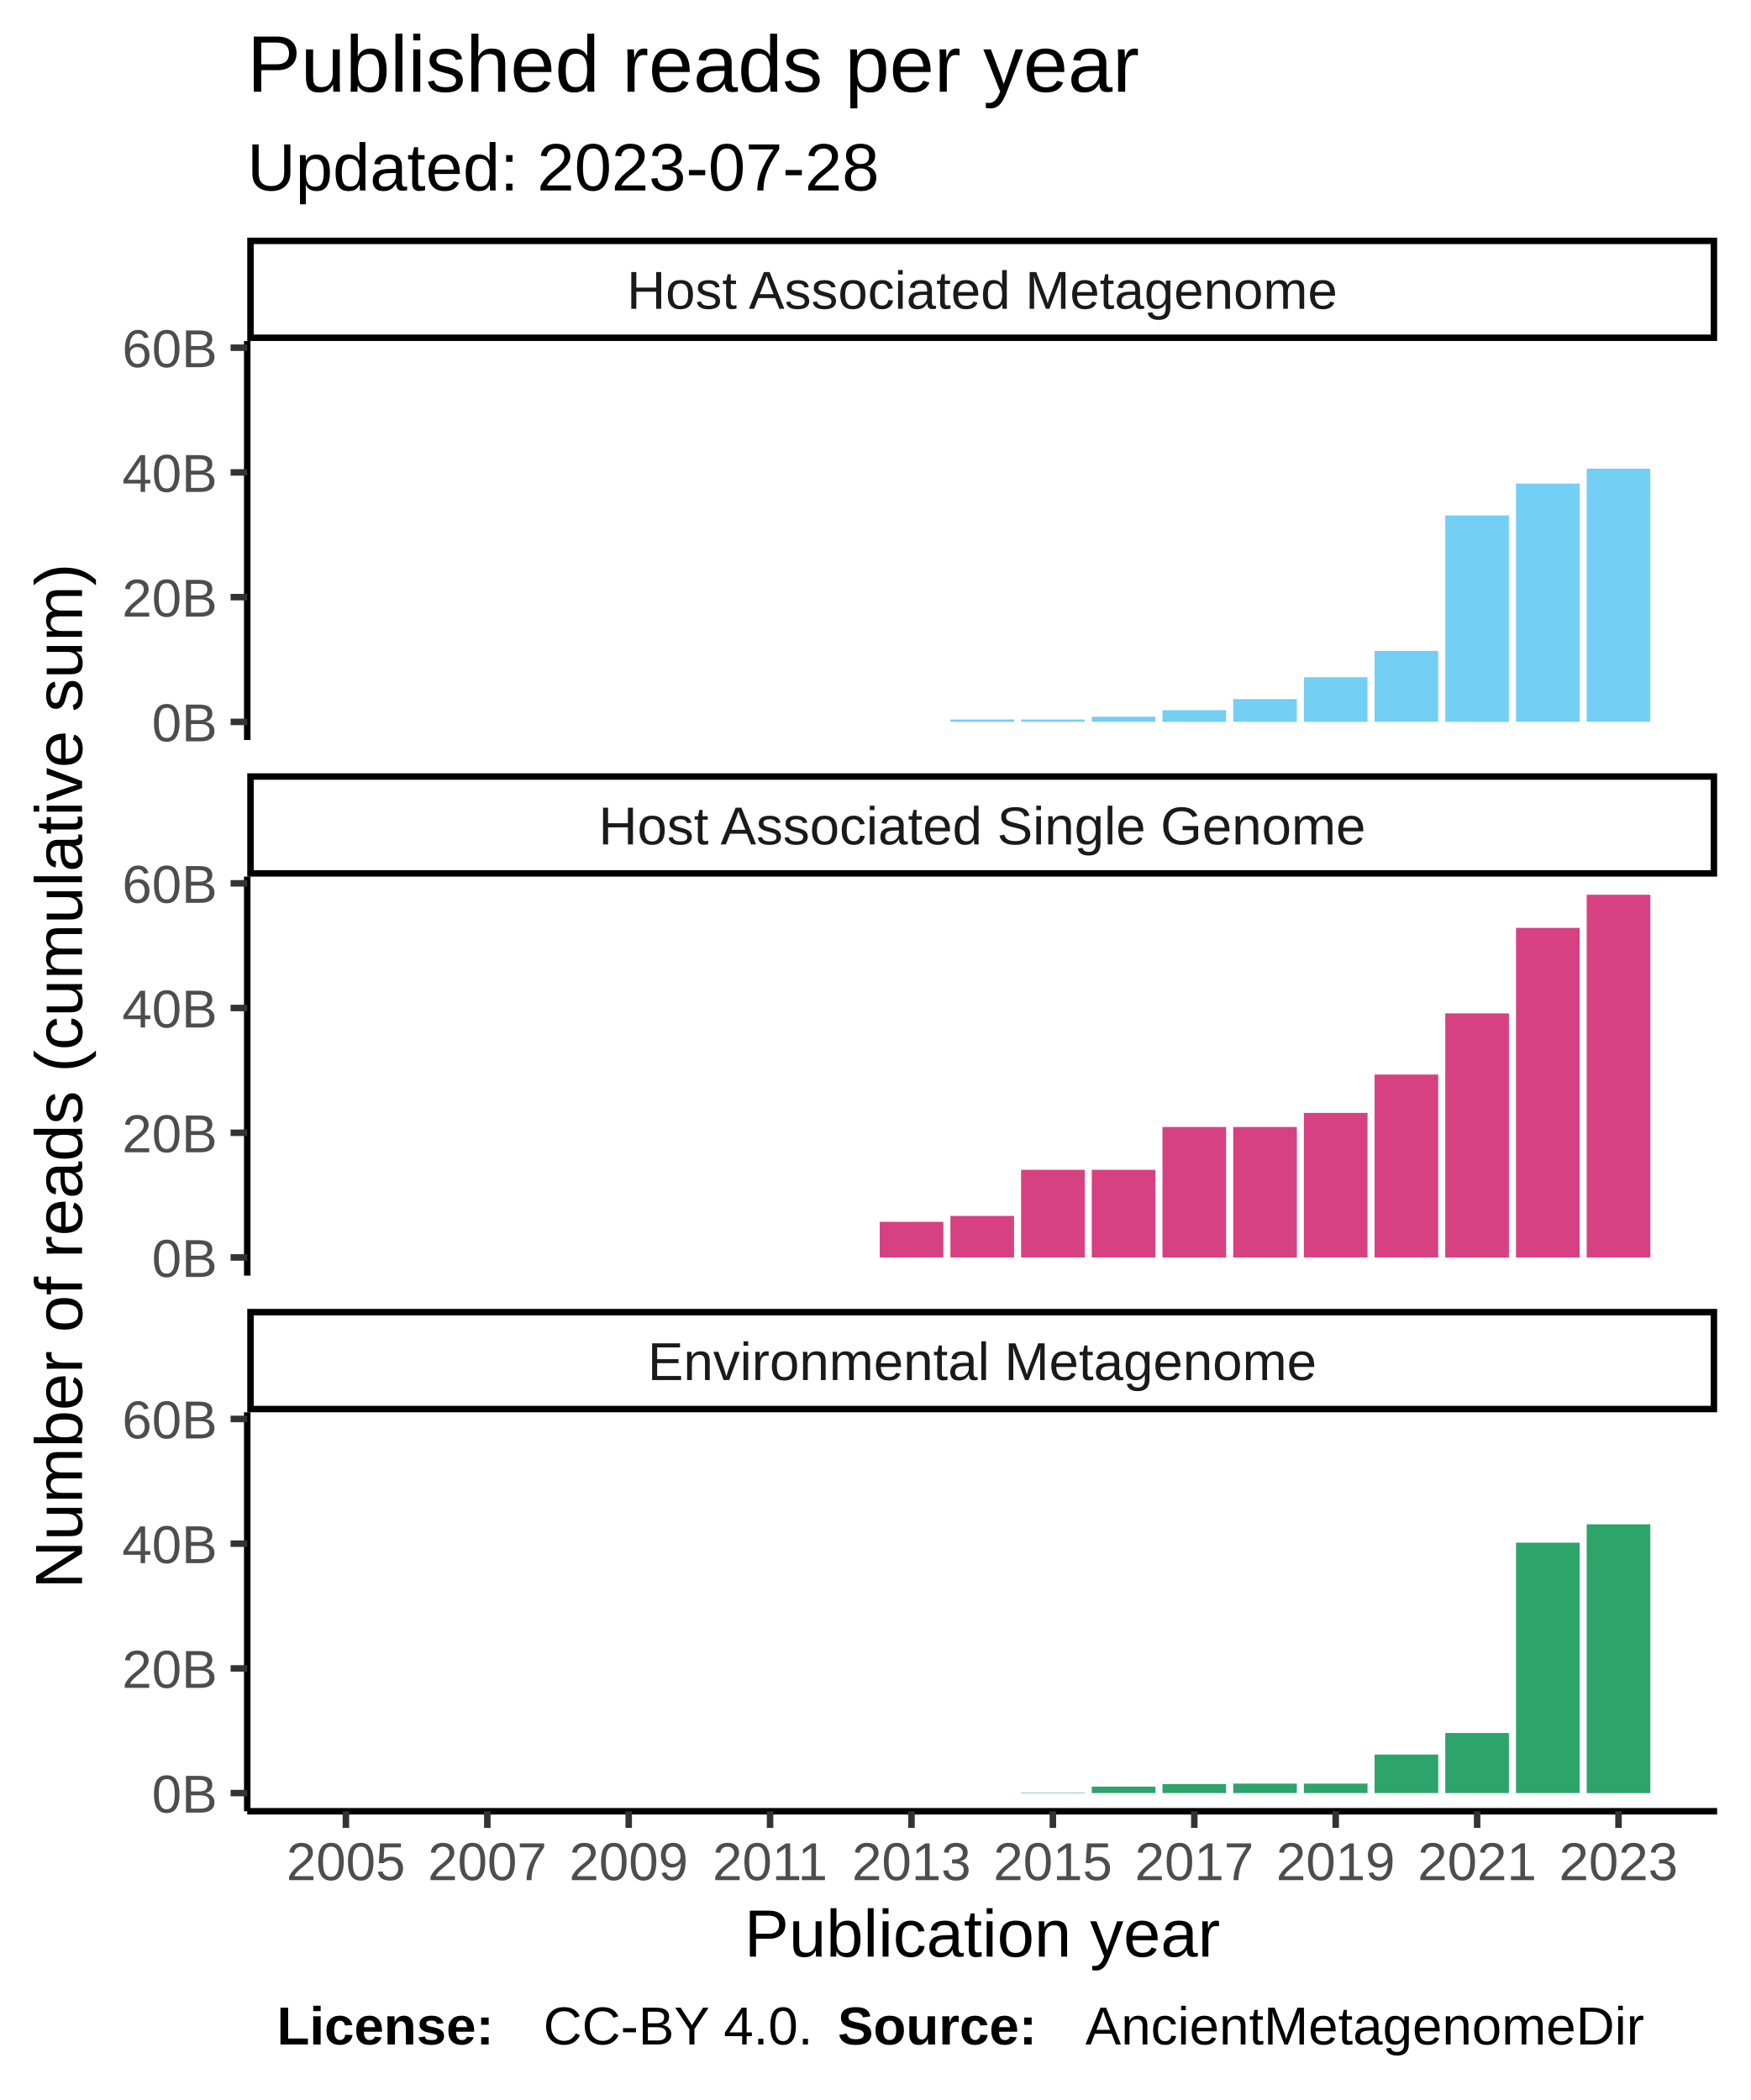
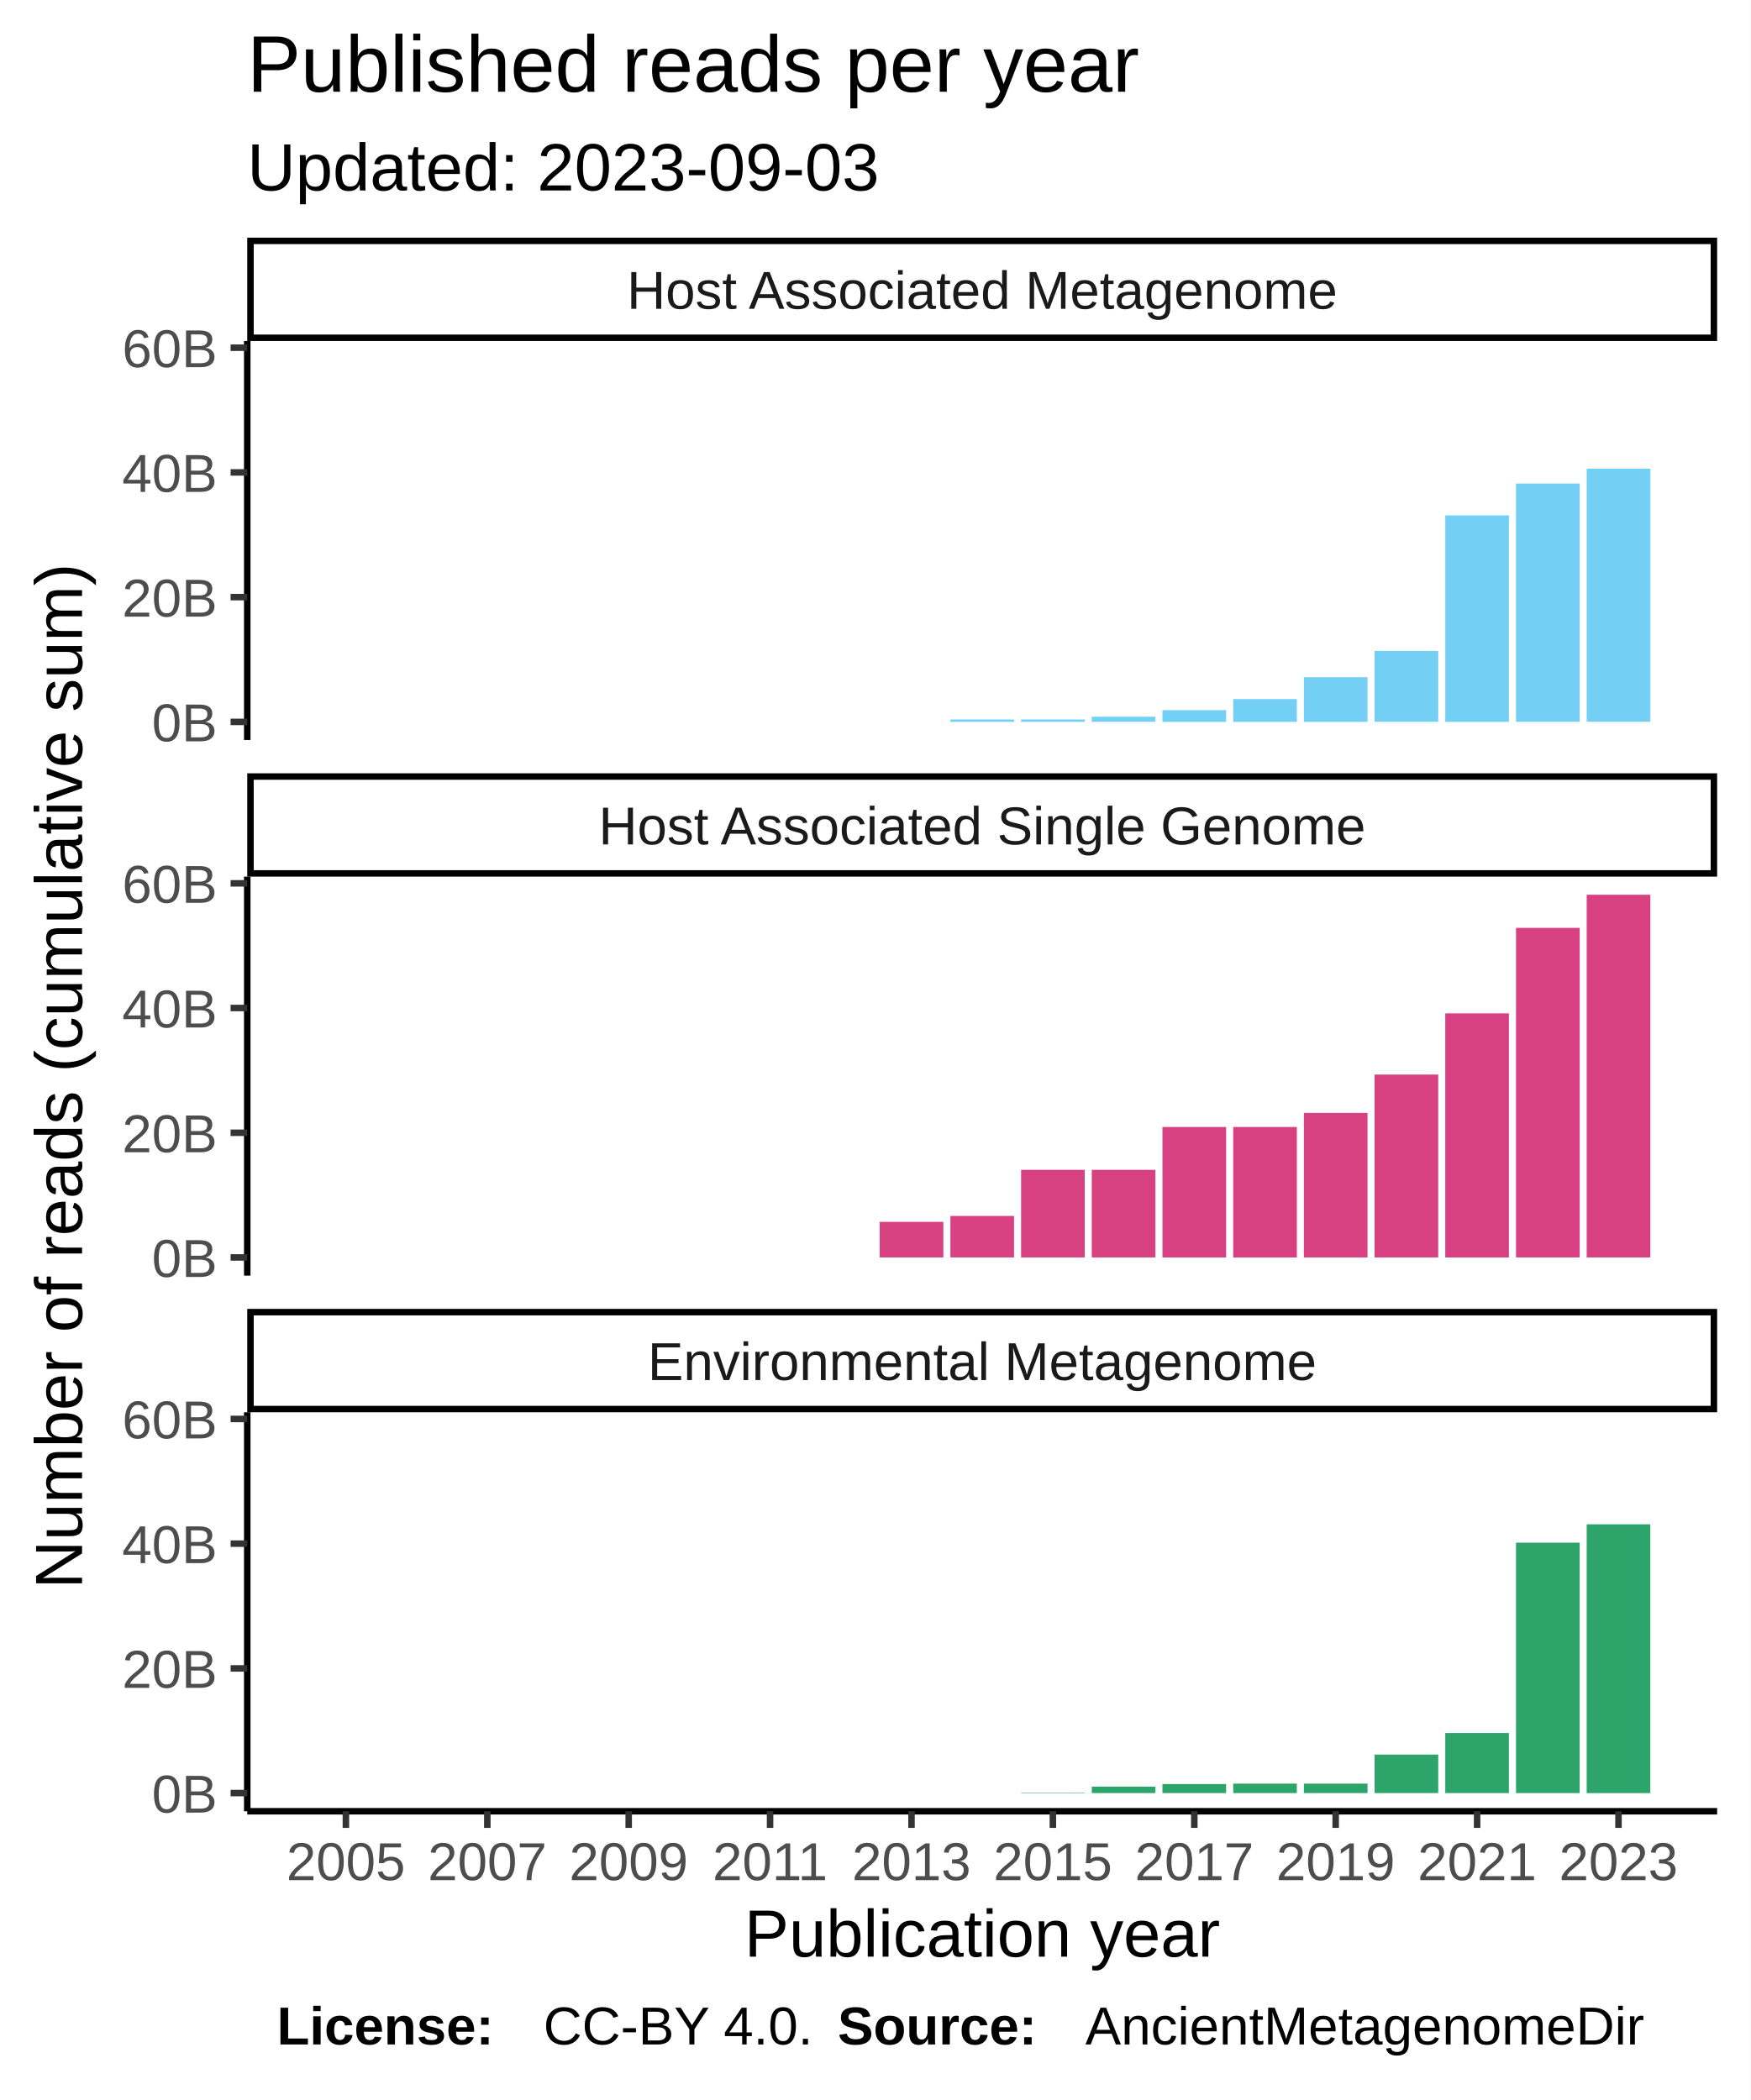
<svg xmlns="http://www.w3.org/2000/svg" class="svglite" width="288.00pt" height="345.60pt" viewBox="0 0 288.00 345.60">
  <defs>
    <style type="text/css">
    .svglite line, .svglite polyline, .svglite polygon, .svglite path, .svglite rect, .svglite circle {
      fill: none;
      stroke: #000000;
      stroke-linecap: round;
      stroke-linejoin: round;
      stroke-miterlimit: 10.00;
    }
  </style>
  </defs>
  <rect width="100%" height="100%" style="stroke: none; fill: #FFFFFF;" />
  <defs>
    <clipPath id="cpMC4wMHwyODguMDB8MC4wMHwzNDUuNjA=">
      <rect x="0.00" y="0.00" width="288.00" height="345.60" />
    </clipPath>
  </defs>
  <g clip-path="url(#cpMC4wMHwyODguMDB8MC4wMHwzNDUuNjA=)">
    <rect x="0.00" y="0.00" width="288.00" height="345.60" style="stroke-width: 1.07; stroke: #FFFFFF; fill: #FFFFFF;" />
  </g>
  <defs>
    <clipPath id="cpNDAuNjh8MjgyLjUyfDU2LjEyfDEyMS43OA==">
      <rect x="40.68" y="56.12" width="241.84" height="65.66" />
    </clipPath>
  </defs>
  <g clip-path="url(#cpNDAuNjh8MjgyLjUyfDU2LjEyfDEyMS43OA==)">
    <rect x="40.68" y="56.12" width="241.84" height="65.66" style="stroke-width: 1.07; stroke: none; fill: #FFFFFF;" />
    <rect x="51.68" y="118.80" width="10.47" height="0.00" style="stroke-width: 1.07; stroke: none; stroke-linecap: square; stroke-linejoin: miter; fill: #73CFF3;" />
    <rect x="63.31" y="118.80" width="10.47" height="0.00" style="stroke-width: 1.07; stroke: none; stroke-linecap: square; stroke-linejoin: miter; fill: #73CFF3;" />
    <rect x="74.94" y="118.80" width="10.47" height="0.00" style="stroke-width: 1.07; stroke: none; stroke-linecap: square; stroke-linejoin: miter; fill: #73CFF3;" />
    <rect x="86.57" y="118.80" width="10.47" height="0.00" style="stroke-width: 1.07; stroke: none; stroke-linecap: square; stroke-linejoin: miter; fill: #73CFF3;" />
    <rect x="98.21" y="118.80" width="10.47" height="0.00" style="stroke-width: 1.07; stroke: none; stroke-linecap: square; stroke-linejoin: miter; fill: #73CFF3;" />
    <rect x="109.84" y="118.80" width="10.47" height="0.00" style="stroke-width: 1.07; stroke: none; stroke-linecap: square; stroke-linejoin: miter; fill: #73CFF3;" />
    <rect x="121.47" y="118.80" width="10.47" height="0.00" style="stroke-width: 1.07; stroke: none; stroke-linecap: square; stroke-linejoin: miter; fill: #73CFF3;" />
    <rect x="133.10" y="118.80" width="10.47" height="0.00" style="stroke-width: 1.07; stroke: none; stroke-linecap: square; stroke-linejoin: miter; fill: #73CFF3;" />
    <rect x="144.74" y="118.80" width="10.47" height="0.00" style="stroke-width: 1.07; stroke: none; stroke-linecap: square; stroke-linejoin: miter; fill: #73CFF3;" />
    <rect x="156.37" y="118.41" width="10.47" height="0.38" style="stroke-width: 1.07; stroke: none; stroke-linecap: square; stroke-linejoin: miter; fill: #73CFF3;" />
    <rect x="168.00" y="118.41" width="10.47" height="0.38" style="stroke-width: 1.07; stroke: none; stroke-linecap: square; stroke-linejoin: miter; fill: #73CFF3;" />
    <rect x="179.63" y="117.95" width="10.47" height="0.84" style="stroke-width: 1.07; stroke: none; stroke-linecap: square; stroke-linejoin: miter; fill: #73CFF3;" />
    <rect x="191.26" y="116.87" width="10.47" height="1.93" style="stroke-width: 1.07; stroke: none; stroke-linecap: square; stroke-linejoin: miter; fill: #73CFF3;" />
    <rect x="202.90" y="115.05" width="10.47" height="3.75" style="stroke-width: 1.07; stroke: none; stroke-linecap: square; stroke-linejoin: miter; fill: #73CFF3;" />
    <rect x="214.53" y="111.45" width="10.47" height="7.35" style="stroke-width: 1.07; stroke: none; stroke-linecap: square; stroke-linejoin: miter; fill: #73CFF3;" />
    <rect x="226.16" y="107.12" width="10.47" height="11.67" style="stroke-width: 1.07; stroke: none; stroke-linecap: square; stroke-linejoin: miter; fill: #73CFF3;" />
    <rect x="237.79" y="84.82" width="10.47" height="33.98" style="stroke-width: 1.07; stroke: none; stroke-linecap: square; stroke-linejoin: miter; fill: #73CFF3;" />
    <rect x="249.43" y="79.58" width="10.47" height="39.21" style="stroke-width: 1.07; stroke: none; stroke-linecap: square; stroke-linejoin: miter; fill: #73CFF3;" />
    <rect x="261.06" y="77.13" width="10.47" height="41.66" style="stroke-width: 1.07; stroke: none; stroke-linecap: square; stroke-linejoin: miter; fill: #73CFF3;" />
  </g>
  <g clip-path="url(#cpMC4wMHwyODguMDB8MC4wMHwzNDUuNjA=)">
</g>
  <defs>
    <clipPath id="cpNDAuNjh8MjgyLjUyfDE0NC4yN3wyMDkuOTM=">
      <rect x="40.68" y="144.27" width="241.84" height="65.66" />
    </clipPath>
  </defs>
  <g clip-path="url(#cpNDAuNjh8MjgyLjUyfDE0NC4yN3wyMDkuOTM=)">
    <rect x="40.68" y="144.27" width="241.84" height="65.66" style="stroke-width: 1.07; stroke: none; fill: #FFFFFF;" />
    <rect x="51.68" y="206.94" width="10.47" height="0.00" style="stroke-width: 1.07; stroke: none; stroke-linecap: square; stroke-linejoin: miter; fill: #D74182;" />
    <rect x="63.31" y="206.94" width="10.47" height="0.00" style="stroke-width: 1.07; stroke: none; stroke-linecap: square; stroke-linejoin: miter; fill: #D74182;" />
    <rect x="74.94" y="206.94" width="10.47" height="0.00" style="stroke-width: 1.07; stroke: none; stroke-linecap: square; stroke-linejoin: miter; fill: #D74182;" />
    <rect x="86.57" y="206.94" width="10.47" height="0.00" style="stroke-width: 1.07; stroke: none; stroke-linecap: square; stroke-linejoin: miter; fill: #D74182;" />
    <rect x="98.21" y="206.94" width="10.47" height="0.00" style="stroke-width: 1.07; stroke: none; stroke-linecap: square; stroke-linejoin: miter; fill: #D74182;" />
    <rect x="109.84" y="206.94" width="10.47" height="0.00" style="stroke-width: 1.07; stroke: none; stroke-linecap: square; stroke-linejoin: miter; fill: #D74182;" />
    <rect x="121.47" y="206.94" width="10.47" height="0.00" style="stroke-width: 1.07; stroke: none; stroke-linecap: square; stroke-linejoin: miter; fill: #D74182;" />
    <rect x="133.10" y="206.94" width="10.47" height="0.00" style="stroke-width: 1.07; stroke: none; stroke-linecap: square; stroke-linejoin: miter; fill: #D74182;" />
    <rect x="144.74" y="201.08" width="10.47" height="5.86" style="stroke-width: 1.07; stroke: none; stroke-linecap: square; stroke-linejoin: miter; fill: #D74182;" />
    <rect x="156.37" y="200.11" width="10.47" height="6.83" style="stroke-width: 1.07; stroke: none; stroke-linecap: square; stroke-linejoin: miter; fill: #D74182;" />
    <rect x="168.00" y="192.52" width="10.47" height="14.42" style="stroke-width: 1.07; stroke: none; stroke-linecap: square; stroke-linejoin: miter; fill: #D74182;" />
    <rect x="179.63" y="192.52" width="10.47" height="14.42" style="stroke-width: 1.07; stroke: none; stroke-linecap: square; stroke-linejoin: miter; fill: #D74182;" />
    <rect x="191.26" y="185.47" width="10.47" height="21.48" style="stroke-width: 1.07; stroke: none; stroke-linecap: square; stroke-linejoin: miter; fill: #D74182;" />
    <rect x="202.90" y="185.47" width="10.47" height="21.48" style="stroke-width: 1.07; stroke: none; stroke-linecap: square; stroke-linejoin: miter; fill: #D74182;" />
    <rect x="214.53" y="183.15" width="10.47" height="23.79" style="stroke-width: 1.07; stroke: none; stroke-linecap: square; stroke-linejoin: miter; fill: #D74182;" />
    <rect x="226.16" y="176.84" width="10.47" height="30.10" style="stroke-width: 1.07; stroke: none; stroke-linecap: square; stroke-linejoin: miter; fill: #D74182;" />
    <rect x="237.79" y="166.77" width="10.47" height="40.18" style="stroke-width: 1.07; stroke: none; stroke-linecap: square; stroke-linejoin: miter; fill: #D74182;" />
    <rect x="249.43" y="152.70" width="10.47" height="54.24" style="stroke-width: 1.07; stroke: none; stroke-linecap: square; stroke-linejoin: miter; fill: #D74182;" />
    <rect x="261.06" y="147.25" width="10.47" height="59.69" style="stroke-width: 1.07; stroke: none; stroke-linecap: square; stroke-linejoin: miter; fill: #D74182;" />
  </g>
  <g clip-path="url(#cpMC4wMHwyODguMDB8MC4wMHwzNDUuNjA=)">
</g>
  <defs>
    <clipPath id="cpNDAuNjh8MjgyLjUyfDIzMi40MnwyOTguMDg=">
      <rect x="40.68" y="232.42" width="241.84" height="65.66" />
    </clipPath>
  </defs>
  <g clip-path="url(#cpNDAuNjh8MjgyLjUyfDIzMi40MnwyOTguMDg=)">
    <rect x="40.68" y="232.42" width="241.84" height="65.66" style="stroke-width: 1.07; stroke: none; fill: #FFFFFF;" />
    <rect x="51.68" y="295.09" width="10.47" height="0.00" style="stroke-width: 1.07; stroke: none; stroke-linecap: square; stroke-linejoin: miter; fill: #2DA46A;" />
    <rect x="63.31" y="295.09" width="10.47" height="0.00" style="stroke-width: 1.07; stroke: none; stroke-linecap: square; stroke-linejoin: miter; fill: #2DA46A;" />
    <rect x="74.94" y="295.09" width="10.47" height="0.00" style="stroke-width: 1.07; stroke: none; stroke-linecap: square; stroke-linejoin: miter; fill: #2DA46A;" />
    <rect x="86.57" y="295.09" width="10.47" height="0.00" style="stroke-width: 1.07; stroke: none; stroke-linecap: square; stroke-linejoin: miter; fill: #2DA46A;" />
    <rect x="98.21" y="295.09" width="10.47" height="0.00" style="stroke-width: 1.07; stroke: none; stroke-linecap: square; stroke-linejoin: miter; fill: #2DA46A;" />
    <rect x="109.84" y="295.09" width="10.47" height="0.00" style="stroke-width: 1.07; stroke: none; stroke-linecap: square; stroke-linejoin: miter; fill: #2DA46A;" />
    <rect x="121.47" y="295.09" width="10.47" height="0.00" style="stroke-width: 1.07; stroke: none; stroke-linecap: square; stroke-linejoin: miter; fill: #2DA46A;" />
    <rect x="133.10" y="295.09" width="10.47" height="0.00" style="stroke-width: 1.07; stroke: none; stroke-linecap: square; stroke-linejoin: miter; fill: #2DA46A;" />
    <rect x="144.74" y="295.09" width="10.47" height="0.00" style="stroke-width: 1.07; stroke: none; stroke-linecap: square; stroke-linejoin: miter; fill: #2DA46A;" />
    <rect x="156.37" y="295.09" width="10.47" height="0.00" style="stroke-width: 1.07; stroke: none; stroke-linecap: square; stroke-linejoin: miter; fill: #2DA46A;" />
    <rect x="168.00" y="295.02" width="10.47" height="0.074" style="stroke-width: 1.07; stroke: none; stroke-linecap: square; stroke-linejoin: miter; fill: #2DA46A;" />
    <rect x="179.63" y="294.03" width="10.47" height="1.06" style="stroke-width: 1.07; stroke: none; stroke-linecap: square; stroke-linejoin: miter; fill: #2DA46A;" />
    <rect x="191.26" y="293.60" width="10.47" height="1.49" style="stroke-width: 1.07; stroke: none; stroke-linecap: square; stroke-linejoin: miter; fill: #2DA46A;" />
    <rect x="202.90" y="293.53" width="10.47" height="1.56" style="stroke-width: 1.07; stroke: none; stroke-linecap: square; stroke-linejoin: miter; fill: #2DA46A;" />
    <rect x="214.53" y="293.53" width="10.47" height="1.56" style="stroke-width: 1.07; stroke: none; stroke-linecap: square; stroke-linejoin: miter; fill: #2DA46A;" />
    <rect x="226.16" y="288.75" width="10.47" height="6.34" style="stroke-width: 1.07; stroke: none; stroke-linecap: square; stroke-linejoin: miter; fill: #2DA46A;" />
    <rect x="237.79" y="285.20" width="10.47" height="9.89" style="stroke-width: 1.07; stroke: none; stroke-linecap: square; stroke-linejoin: miter; fill: #2DA46A;" />
    <rect x="249.43" y="253.88" width="10.47" height="41.21" style="stroke-width: 1.07; stroke: none; stroke-linecap: square; stroke-linejoin: miter; fill: #2DA46A;" />
    <rect x="261.06" y="250.86" width="10.47" height="44.24" style="stroke-width: 1.07; stroke: none; stroke-linecap: square; stroke-linejoin: miter; fill: #2DA46A;" />
  </g>
  <g clip-path="url(#cpMC4wMHwyODguMDB8MC4wMHwzNDUuNjA=)">
</g>
  <defs>
    <clipPath id="cpNDAuNjh8MjgyLjUyfDIxNS40MXwyMzIuNDI=">
      <rect x="40.68" y="215.41" width="241.84" height="17.01" />
    </clipPath>
  </defs>
  <g clip-path="url(#cpNDAuNjh8MjgyLjUyfDIxNS40MXwyMzIuNDI=)">
    <rect x="40.68" y="215.41" width="241.84" height="17.01" style="stroke-width: 2.13; fill: #FFFFFF;" />
    <text x="161.60" y="227.12" text-anchor="middle" style="font-size: 8.80px; fill: #1A1A1A; font-family: Liberation Sans;" textLength="124.59px" lengthAdjust="spacingAndGlyphs">Environmental Metagenome</text>
  </g>
  <g clip-path="url(#cpMC4wMHwyODguMDB8MC4wMHwzNDUuNjA=)">
</g>
  <defs>
    <clipPath id="cpNDAuNjh8MjgyLjUyfDEyNy4yNnwxNDQuMjc=">
      <rect x="40.68" y="127.26" width="241.84" height="17.01" />
    </clipPath>
  </defs>
  <g clip-path="url(#cpNDAuNjh8MjgyLjUyfDEyNy4yNnwxNDQuMjc=)">
    <rect x="40.68" y="127.26" width="241.84" height="17.01" style="stroke-width: 2.13; fill: #FFFFFF;" />
    <text x="161.60" y="138.97" text-anchor="middle" style="font-size: 8.80px; fill: #1A1A1A; font-family: Liberation Sans;" textLength="140.36px" lengthAdjust="spacingAndGlyphs">Host Associated Single Genome</text>
  </g>
  <g clip-path="url(#cpMC4wMHwyODguMDB8MC4wMHwzNDUuNjA=)">
</g>
  <defs>
    <clipPath id="cpNDAuNjh8MjgyLjUyfDM5LjExfDU2LjEy">
      <rect x="40.68" y="39.11" width="241.84" height="17.01" />
    </clipPath>
  </defs>
  <g clip-path="url(#cpNDAuNjh8MjgyLjUyfDM5LjExfDU2LjEy)">
    <rect x="40.68" y="39.11" width="241.84" height="17.01" style="stroke-width: 2.13; fill: #FFFFFF;" />
    <text x="161.60" y="50.82" text-anchor="middle" style="font-size: 8.80px; fill: #1A1A1A; font-family: Liberation Sans;" textLength="131.12px" lengthAdjust="spacingAndGlyphs">Host Associated Metagenome</text>
  </g>
  <g clip-path="url(#cpMC4wMHwyODguMDB8MC4wMHwzNDUuNjA=)">
    <polyline points="40.68,298.08 282.52,298.08 " style="stroke-width: 1.07; stroke-linecap: butt;" />
    <polyline points="56.91,300.82 56.91,298.08 " style="stroke-width: 1.07; stroke: #333333; stroke-linecap: butt;" />
    <polyline points="80.18,300.82 80.18,298.08 " style="stroke-width: 1.07; stroke: #333333; stroke-linecap: butt;" />
    <polyline points="103.44,300.82 103.44,298.08 " style="stroke-width: 1.07; stroke: #333333; stroke-linecap: butt;" />
    <polyline points="126.70,300.82 126.70,298.08 " style="stroke-width: 1.07; stroke: #333333; stroke-linecap: butt;" />
    <polyline points="149.97,300.82 149.97,298.08 " style="stroke-width: 1.07; stroke: #333333; stroke-linecap: butt;" />
    <polyline points="173.23,300.82 173.23,298.08 " style="stroke-width: 1.07; stroke: #333333; stroke-linecap: butt;" />
    <polyline points="196.50,300.82 196.50,298.08 " style="stroke-width: 1.07; stroke: #333333; stroke-linecap: butt;" />
    <polyline points="219.76,300.82 219.76,298.08 " style="stroke-width: 1.07; stroke: #333333; stroke-linecap: butt;" />
    <polyline points="243.03,300.82 243.03,298.08 " style="stroke-width: 1.07; stroke: #333333; stroke-linecap: butt;" />
    <polyline points="266.29,300.82 266.29,298.08 " style="stroke-width: 1.07; stroke: #333333; stroke-linecap: butt;" />
    <text x="56.91" y="309.42" text-anchor="middle" style="font-size: 8.80px; fill: #4D4D4D; font-family: Liberation Sans;" textLength="22.38px" lengthAdjust="spacingAndGlyphs">2005</text>
    <text x="80.18" y="309.42" text-anchor="middle" style="font-size: 8.80px; fill: #4D4D4D; font-family: Liberation Sans;" textLength="22.38px" lengthAdjust="spacingAndGlyphs">2007</text>
    <text x="103.44" y="309.42" text-anchor="middle" style="font-size: 8.80px; fill: #4D4D4D; font-family: Liberation Sans;" textLength="22.38px" lengthAdjust="spacingAndGlyphs">2009</text>
    <text x="126.70" y="309.42" text-anchor="middle" style="font-size: 8.80px; fill: #4D4D4D; font-family: Liberation Sans;" textLength="22.38px" lengthAdjust="spacingAndGlyphs">2011</text>
    <text x="149.97" y="309.42" text-anchor="middle" style="font-size: 8.80px; fill: #4D4D4D; font-family: Liberation Sans;" textLength="22.38px" lengthAdjust="spacingAndGlyphs">2013</text>
    <text x="173.23" y="309.42" text-anchor="middle" style="font-size: 8.80px; fill: #4D4D4D; font-family: Liberation Sans;" textLength="22.38px" lengthAdjust="spacingAndGlyphs">2015</text>
    <text x="196.50" y="309.42" text-anchor="middle" style="font-size: 8.80px; fill: #4D4D4D; font-family: Liberation Sans;" textLength="22.38px" lengthAdjust="spacingAndGlyphs">2017</text>
    <text x="219.76" y="309.42" text-anchor="middle" style="font-size: 8.80px; fill: #4D4D4D; font-family: Liberation Sans;" textLength="22.38px" lengthAdjust="spacingAndGlyphs">2019</text>
    <text x="243.03" y="309.42" text-anchor="middle" style="font-size: 8.80px; fill: #4D4D4D; font-family: Liberation Sans;" textLength="22.38px" lengthAdjust="spacingAndGlyphs">2021</text>
    <text x="266.29" y="309.42" text-anchor="middle" style="font-size: 8.80px; fill: #4D4D4D; font-family: Liberation Sans;" textLength="22.38px" lengthAdjust="spacingAndGlyphs">2023</text>
    <polyline points="40.68,121.78 40.68,56.12 " style="stroke-width: 1.07; stroke-linecap: butt;" />
    <text x="35.75" y="122.00" text-anchor="end" style="font-size: 8.80px; fill: #4D4D4D; font-family: Liberation Sans;" textLength="11.63px" lengthAdjust="spacingAndGlyphs">0B</text>
    <text x="35.75" y="101.48" text-anchor="end" style="font-size: 8.80px; fill: #4D4D4D; font-family: Liberation Sans;" textLength="17.22px" lengthAdjust="spacingAndGlyphs">20B</text>
    <text x="35.75" y="80.95" text-anchor="end" style="font-size: 8.80px; fill: #4D4D4D; font-family: Liberation Sans;" textLength="17.22px" lengthAdjust="spacingAndGlyphs">40B</text>
    <text x="35.75" y="60.43" text-anchor="end" style="font-size: 8.80px; fill: #4D4D4D; font-family: Liberation Sans;" textLength="17.22px" lengthAdjust="spacingAndGlyphs">60B</text>
    <polyline points="37.94,118.80 40.68,118.80 " style="stroke-width: 1.07; stroke: #333333; stroke-linecap: butt;" />
    <polyline points="37.94,98.27 40.68,98.27 " style="stroke-width: 1.07; stroke: #333333; stroke-linecap: butt;" />
    <polyline points="37.94,77.75 40.68,77.75 " style="stroke-width: 1.07; stroke: #333333; stroke-linecap: butt;" />
    <polyline points="37.94,57.22 40.68,57.22 " style="stroke-width: 1.07; stroke: #333333; stroke-linecap: butt;" />
    <polyline points="40.68,209.93 40.68,144.27 " style="stroke-width: 1.07; stroke-linecap: butt;" />
    <text x="35.75" y="210.15" text-anchor="end" style="font-size: 8.80px; fill: #4D4D4D; font-family: Liberation Sans;" textLength="11.63px" lengthAdjust="spacingAndGlyphs">0B</text>
    <text x="35.75" y="189.63" text-anchor="end" style="font-size: 8.80px; fill: #4D4D4D; font-family: Liberation Sans;" textLength="17.22px" lengthAdjust="spacingAndGlyphs">20B</text>
    <text x="35.75" y="169.10" text-anchor="end" style="font-size: 8.80px; fill: #4D4D4D; font-family: Liberation Sans;" textLength="17.22px" lengthAdjust="spacingAndGlyphs">40B</text>
    <text x="35.75" y="148.58" text-anchor="end" style="font-size: 8.80px; fill: #4D4D4D; font-family: Liberation Sans;" textLength="17.22px" lengthAdjust="spacingAndGlyphs">60B</text>
    <polyline points="37.94,206.94 40.68,206.94 " style="stroke-width: 1.07; stroke: #333333; stroke-linecap: butt;" />
    <polyline points="37.94,186.42 40.68,186.42 " style="stroke-width: 1.07; stroke: #333333; stroke-linecap: butt;" />
    <polyline points="37.94,165.89 40.68,165.89 " style="stroke-width: 1.07; stroke: #333333; stroke-linecap: butt;" />
    <polyline points="37.94,145.37 40.68,145.37 " style="stroke-width: 1.07; stroke: #333333; stroke-linecap: butt;" />
    <polyline points="40.68,298.08 40.68,232.42 " style="stroke-width: 1.07; stroke-linecap: butt;" />
    <text x="35.75" y="298.30" text-anchor="end" style="font-size: 8.80px; fill: #4D4D4D; font-family: Liberation Sans;" textLength="11.63px" lengthAdjust="spacingAndGlyphs">0B</text>
    <text x="35.75" y="277.77" text-anchor="end" style="font-size: 8.80px; fill: #4D4D4D; font-family: Liberation Sans;" textLength="17.22px" lengthAdjust="spacingAndGlyphs">20B</text>
    <text x="35.75" y="257.25" text-anchor="end" style="font-size: 8.80px; fill: #4D4D4D; font-family: Liberation Sans;" textLength="17.22px" lengthAdjust="spacingAndGlyphs">40B</text>
    <text x="35.75" y="236.72" text-anchor="end" style="font-size: 8.80px; fill: #4D4D4D; font-family: Liberation Sans;" textLength="17.22px" lengthAdjust="spacingAndGlyphs">60B</text>
    <polyline points="37.94,295.09 40.68,295.09 " style="stroke-width: 1.07; stroke: #333333; stroke-linecap: butt;" />
    <polyline points="37.94,274.57 40.68,274.57 " style="stroke-width: 1.07; stroke: #333333; stroke-linecap: butt;" />
    <polyline points="37.94,254.04 40.68,254.04 " style="stroke-width: 1.07; stroke: #333333; stroke-linecap: butt;" />
    <polyline points="37.94,233.52 40.68,233.52 " style="stroke-width: 1.07; stroke: #333333; stroke-linecap: butt;" />
    <text x="161.60" y="322.01" text-anchor="middle" style="font-size: 11.00px; font-family: Liberation Sans;" textLength="88.41px" lengthAdjust="spacingAndGlyphs">Publication year</text>
    <text transform="translate(13.50,177.10) rotate(-90)" text-anchor="middle" style="font-size: 11.00px; font-family: Liberation Sans;" textLength="199.43px" lengthAdjust="spacingAndGlyphs">Number of  reads  (cumulative sum)</text>
-     <text x="40.68" y="31.34" style="font-size: 11.00px; font-family: Liberation Sans;" textLength="117.95px" lengthAdjust="spacingAndGlyphs">Updated: 2023-07-28</text>
+     <text x="40.68" y="31.34" style="font-size: 11.00px; font-family: Liberation Sans;" textLength="117.95px" lengthAdjust="spacingAndGlyphs">Updated: 2023-09-03</text>
    <text x="40.68" y="15.10" style="font-size: 13.20px; font-family: Liberation Sans;" textLength="163.99px" lengthAdjust="spacingAndGlyphs">Published reads per year</text>
    <text x="45.55" y="336.46" style="font-size: 8.80px; font-weight: bold; font-family: Liberation Sans;" textLength="43.86px" lengthAdjust="spacingAndGlyphs">License: </text>
    <text x="89.40" y="336.46" style="font-size: 8.80px; font-family: Liberation Sans;" textLength="48.43px" lengthAdjust="spacingAndGlyphs">CC-BY 4.0. </text>
    <text x="137.83" y="336.46" style="font-size: 8.80px; font-weight: bold; font-family: Liberation Sans;" textLength="40.75px" lengthAdjust="spacingAndGlyphs">Source: </text>
    <text x="178.58" y="336.46" style="font-size: 8.80px; font-family: Liberation Sans;" textLength="103.94px" lengthAdjust="spacingAndGlyphs">AncientMetagenomeDir</text>
  </g>
</svg>
